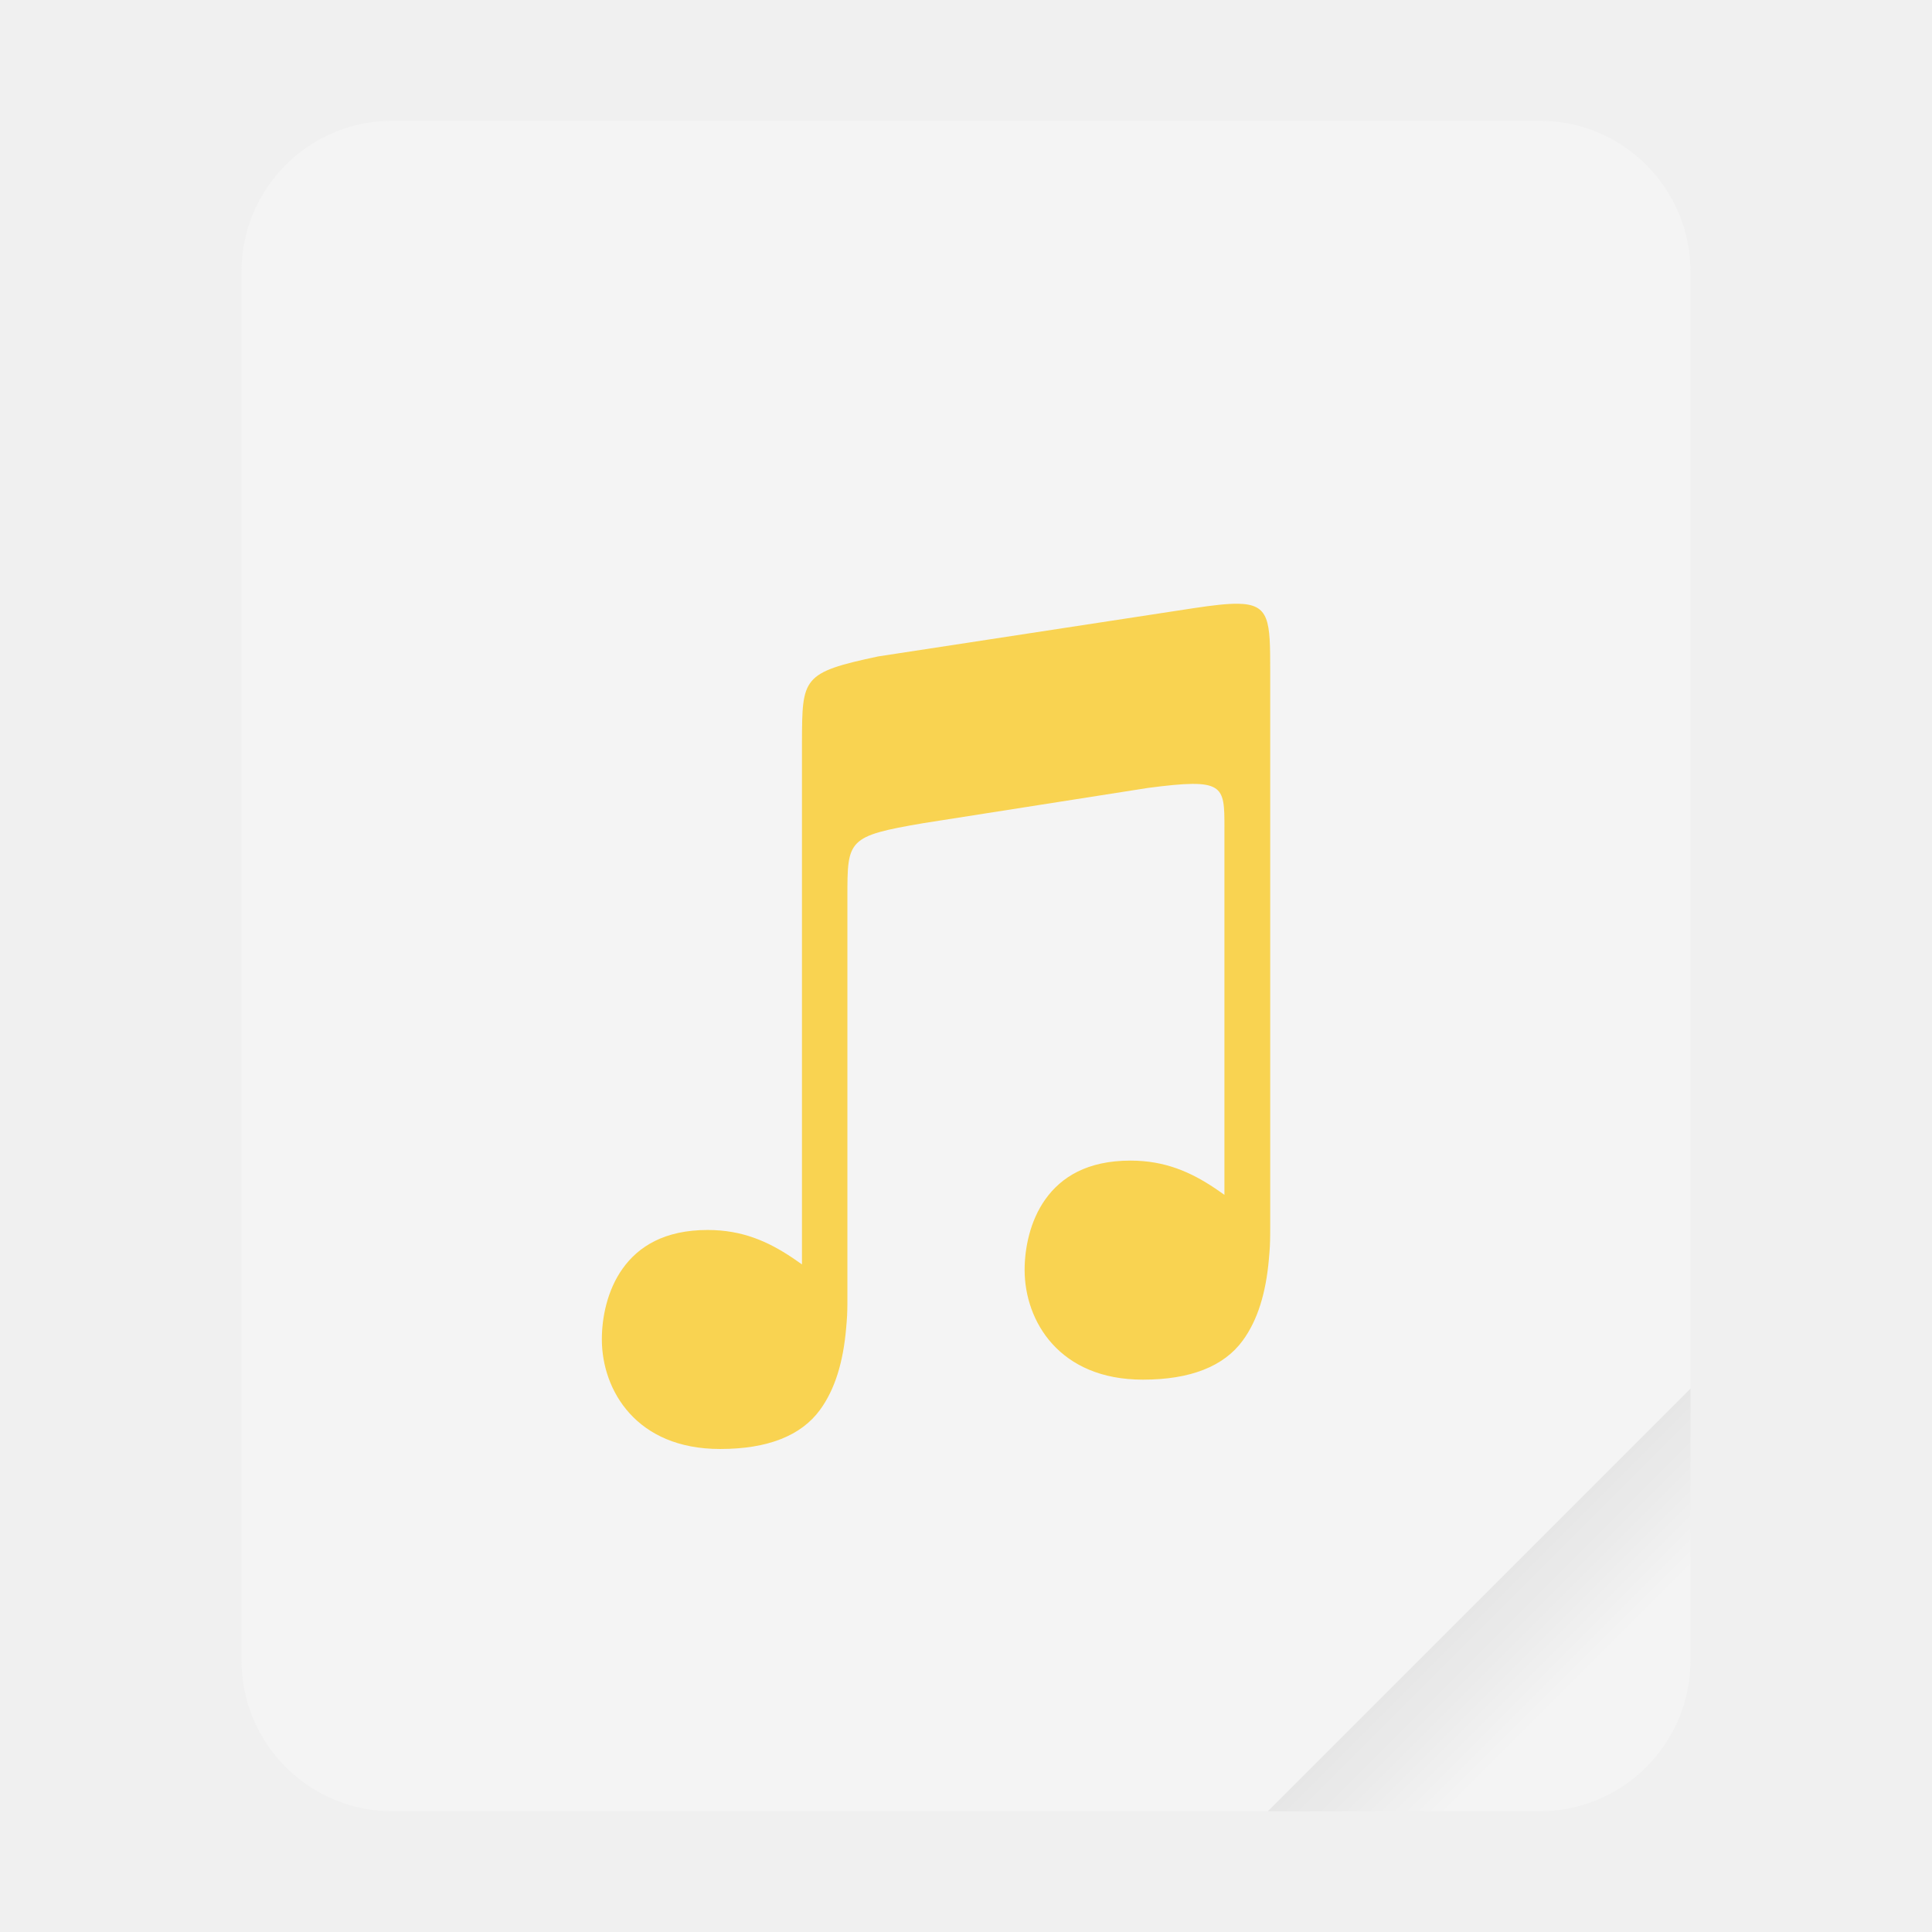
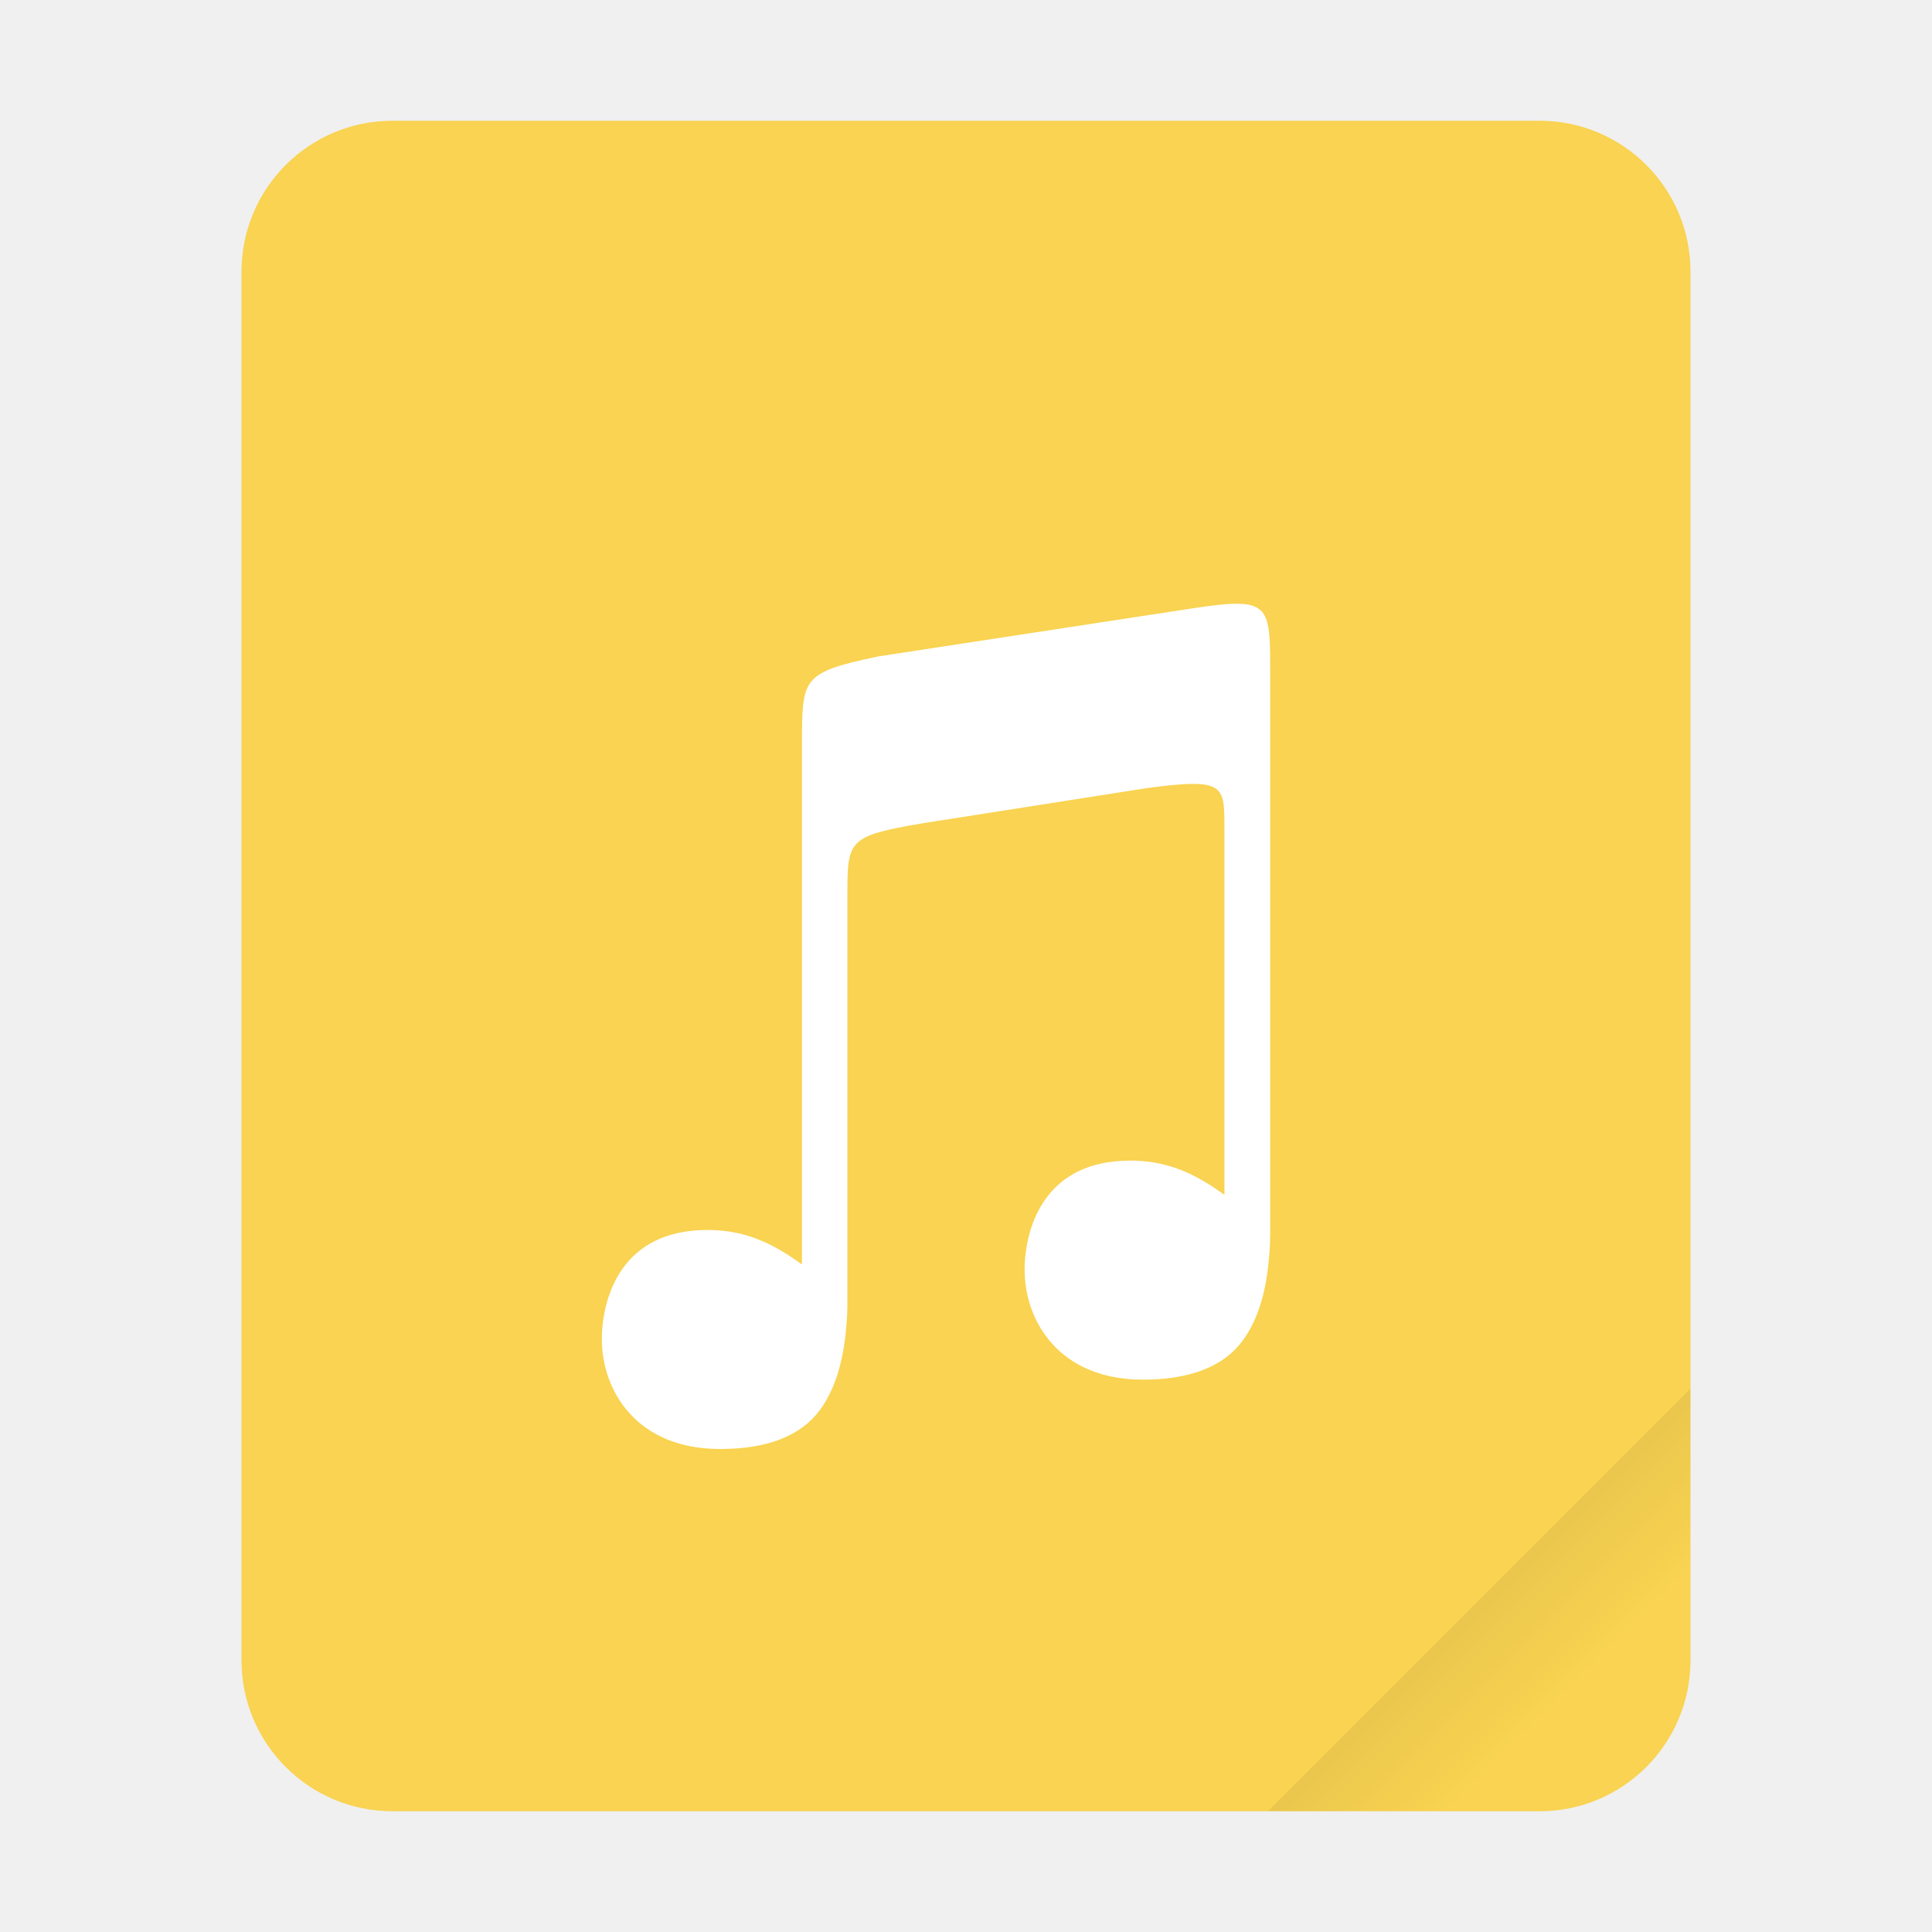
<svg xmlns="http://www.w3.org/2000/svg" version="1.1" viewBox="0 0 64 64">
  <defs>
    <linearGradient id="a" x1="49.571" x2="51.714" y1="52.714" y2="54.857" gradientTransform="matrix(2.3333,0,0,2.3333,-68.667,-72.001)" gradientUnits="userSpaceOnUse">
      <stop offset="0" />
      <stop stop-opacity="0" offset="1" />
    </linearGradient>
  </defs>
-   <rect x="8" y="4" width="48" height="56" ry="5" fill="#f4f4f4" style="paint-order:stroke fill markers" />
+   <rect x="8" y="4" width="48" height="56" ry="5" fill="#f9d351" style="paint-order:stroke fill markers" />
  <path d="m56 46-14 14h9c2.77 0 5-2.23 5-5z" fill="url(#a)" fill-rule="evenodd" opacity=".1" stroke-width="8.819" style="paint-order:stroke fill markers" />
-   <path d="m41.001 20c-0.355-0.004-0.827 0.051-1.456 0.146l-10.455 1.599c-2.524 0.537-2.515 0.705-2.524 2.837v17.303c-0.105-0.074-0.209-0.148-0.318-0.221v7.49e-4c-0.802-0.537-1.657-0.92-2.805-0.92-1.438 0-2.296 0.551-2.815 1.276-0.519 0.725-0.691 1.639-0.691 2.346 0 0.852 0.291 1.762 0.922 2.455 0.631 0.693 1.601 1.178 2.997 1.178 1.575 0 2.684-0.44 3.31-1.299 0.493-0.676 0.766-1.58 0.863-2.695v-0.003c0.014-0.135 0.023-0.274 0.032-0.417 0.013-0.22 0.01-0.633 0.01-0.633v-13.249c0-1.893-9.1e-5 -2.006 2.525-2.437l7.435-1.166c2.529-0.331 2.53-0.101 2.53 1.321v12.159c-0.102-0.072-0.204-0.144-0.309-0.215v7.49e-4c-0.802-0.537-1.656-0.92-2.804-0.92-1.438 0-2.296 0.551-2.815 1.276-0.519 0.725-0.691 1.639-0.691 2.346 0 0.852 0.291 1.762 0.922 2.455 0.631 0.693 1.601 1.179 2.997 1.179 1.575 0 2.684-0.44 3.31-1.3 0.493-0.676 0.766-1.58 0.863-2.695v-0.004c0.014-0.135 0.023-0.274 0.032-0.417 0.013-0.22 0.011-0.633 0.011-0.633v-18.432c0-1.66-0.011-2.21-1.077-2.222z" enable-background="new" fill="#f9d351" stroke-width="3.78" />
+   <path d="m41.001 20c-0.355-0.004-0.827 0.051-1.456 0.146l-10.455 1.599c-2.524 0.537-2.515 0.705-2.524 2.837v17.303c-0.105-0.074-0.209-0.148-0.318-0.221v7.49e-4c-0.802-0.537-1.657-0.92-2.805-0.92-1.438 0-2.296 0.551-2.815 1.276-0.519 0.725-0.691 1.639-0.691 2.346 0 0.852 0.291 1.762 0.922 2.455 0.631 0.693 1.601 1.178 2.997 1.178 1.575 0 2.684-0.44 3.31-1.299 0.493-0.676 0.766-1.58 0.863-2.695v-0.003c0.014-0.135 0.023-0.274 0.032-0.417 0.013-0.22 0.01-0.633 0.01-0.633v-13.249c0-1.893-9.1e-5 -2.006 2.525-2.437l7.435-1.166c2.529-0.331 2.53-0.101 2.53 1.321v12.159c-0.102-0.072-0.204-0.144-0.309-0.215v7.49e-4c-0.802-0.537-1.656-0.92-2.804-0.92-1.438 0-2.296 0.551-2.815 1.276-0.519 0.725-0.691 1.639-0.691 2.346 0 0.852 0.291 1.762 0.922 2.455 0.631 0.693 1.601 1.179 2.997 1.179 1.575 0 2.684-0.44 3.31-1.3 0.493-0.676 0.766-1.58 0.863-2.695v-0.004c0.014-0.135 0.023-0.274 0.032-0.417 0.013-0.22 0.011-0.633 0.011-0.633v-18.432c0-1.66-0.011-2.21-1.077-2.222z" enable-background="new" fill="#fff" stroke-width="3.78" />
</svg>
